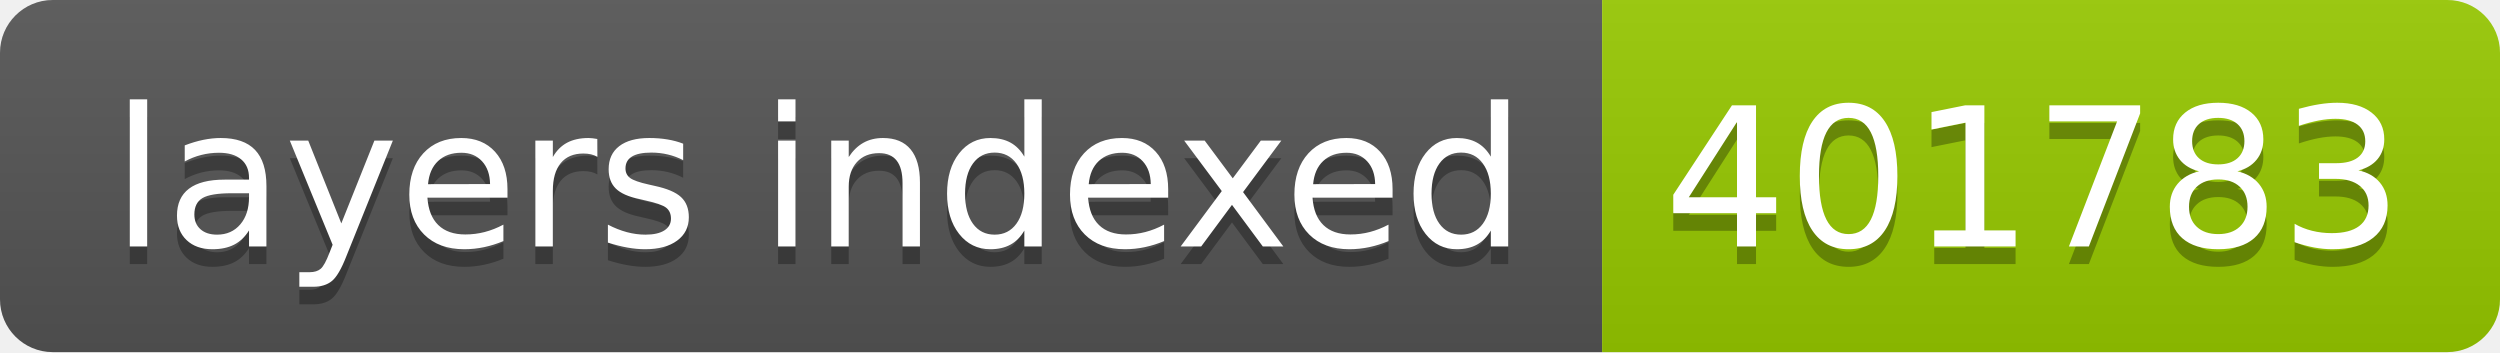
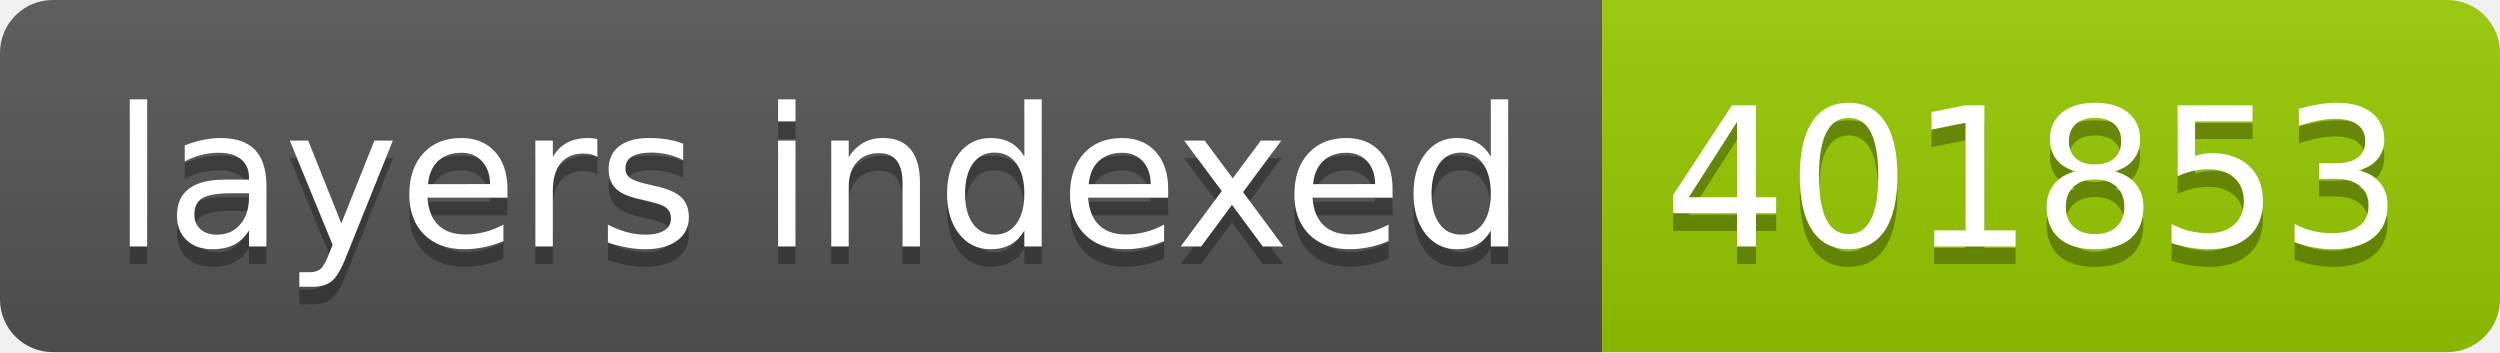
- <svg xmlns="http://www.w3.org/2000/svg" width="142" height="20" role="img" aria-label="layers indexed: 401783">
+ <svg xmlns="http://www.w3.org/2000/svg" width="142" height="20" role="img" aria-label="layers indexed: 401853">
  <linearGradient id="s" x2="0" y2="100%">
    <stop offset="0" stop-color="#bbb" stop-opacity=".1" />
    <stop offset="1" stop-opacity=".1" />
  </linearGradient>
  <clipPath id="r">
    <rect width="142" height="20" rx="3" fill="#fff" />
  </clipPath>
  <g clip-path="url(#r)">
    <rect width="91" height="20" fill="#555" />
    <rect x="91" width="51" height="20" fill="#97ca00" />
    <rect width="142" height="20" fill="url(#s)" />
  </g>
  <g fill="#fff" text-anchor="middle" font-family="Verdana,Geneva,DejaVu Sans,sans-serif" text-rendering="geometricPrecision" font-size="110">
    <text aria-hidden="true" x="465" y="150" fill="#010101" fill-opacity=".3" transform="scale(.1)" textLength="810">layers indexed</text>
    <text x="465" y="140" transform="scale(.1)" fill="#fff" textLength="810">layers indexed</text>
-     <text aria-hidden="true" x="1155" y="150" fill="#010101" fill-opacity=".3" transform="scale(.1)" textLength="410">401783</text>
-     <text x="1155" y="140" transform="scale(.1)" fill="#fff" textLength="410">401783</text>
+     <text aria-hidden="true" x="1155" y="150" fill="#010101" fill-opacity=".3" transform="scale(.1)" textLength="410">401853</text>
+     <text x="1155" y="140" transform="scale(.1)" fill="#fff" textLength="410">401853</text>
  </g>
</svg>
